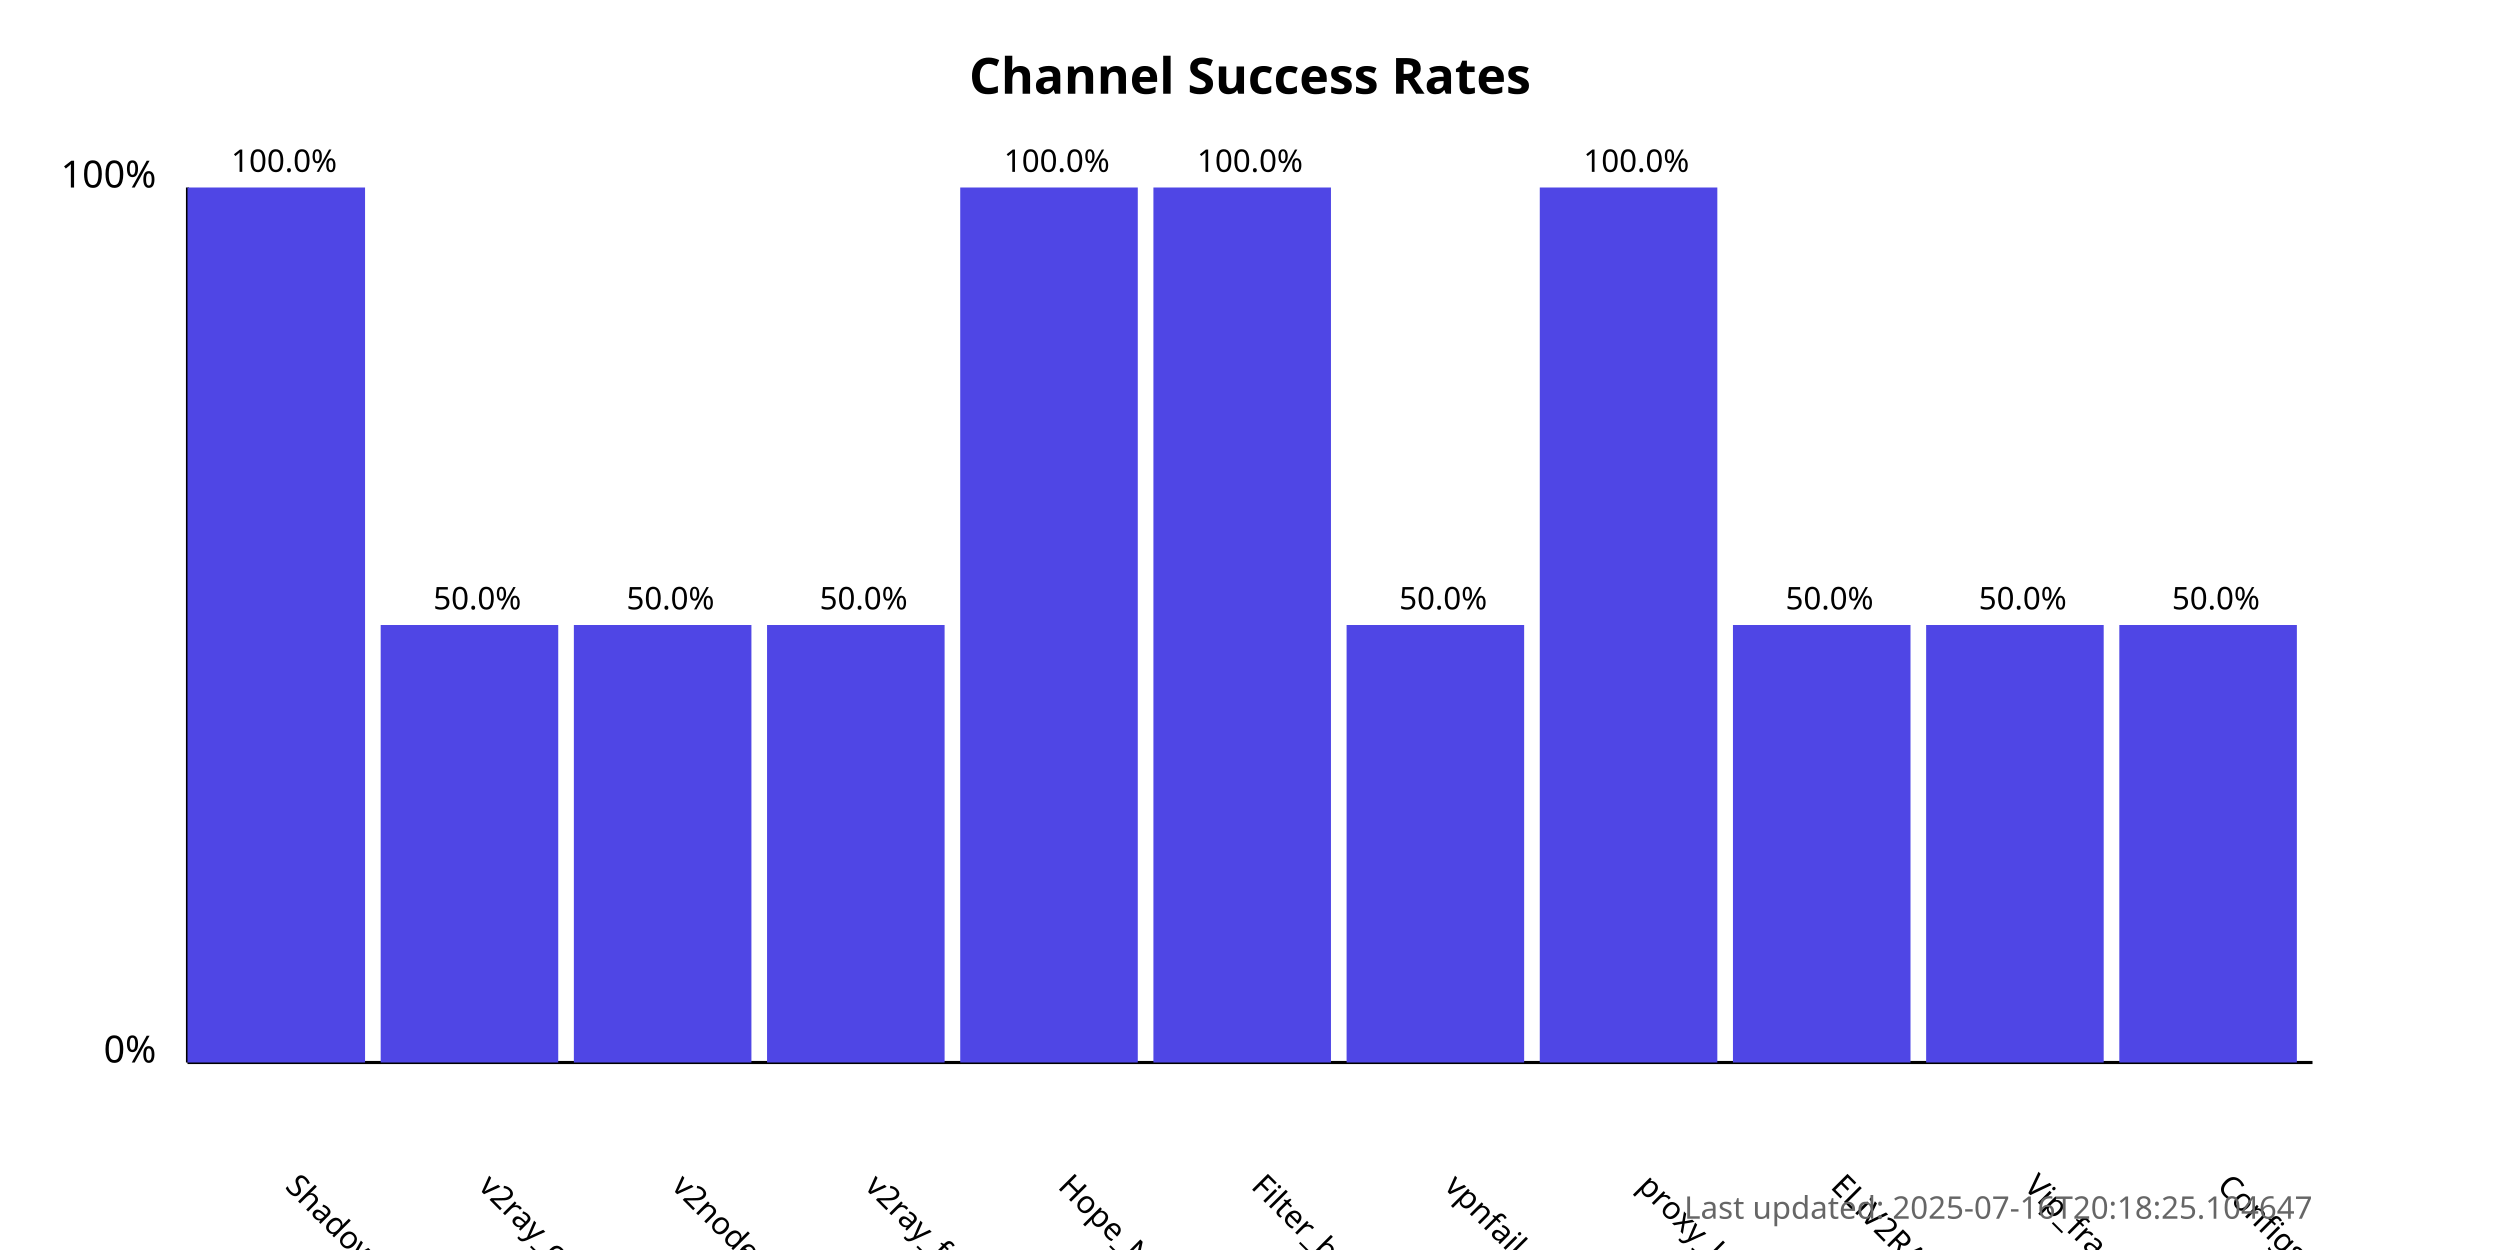
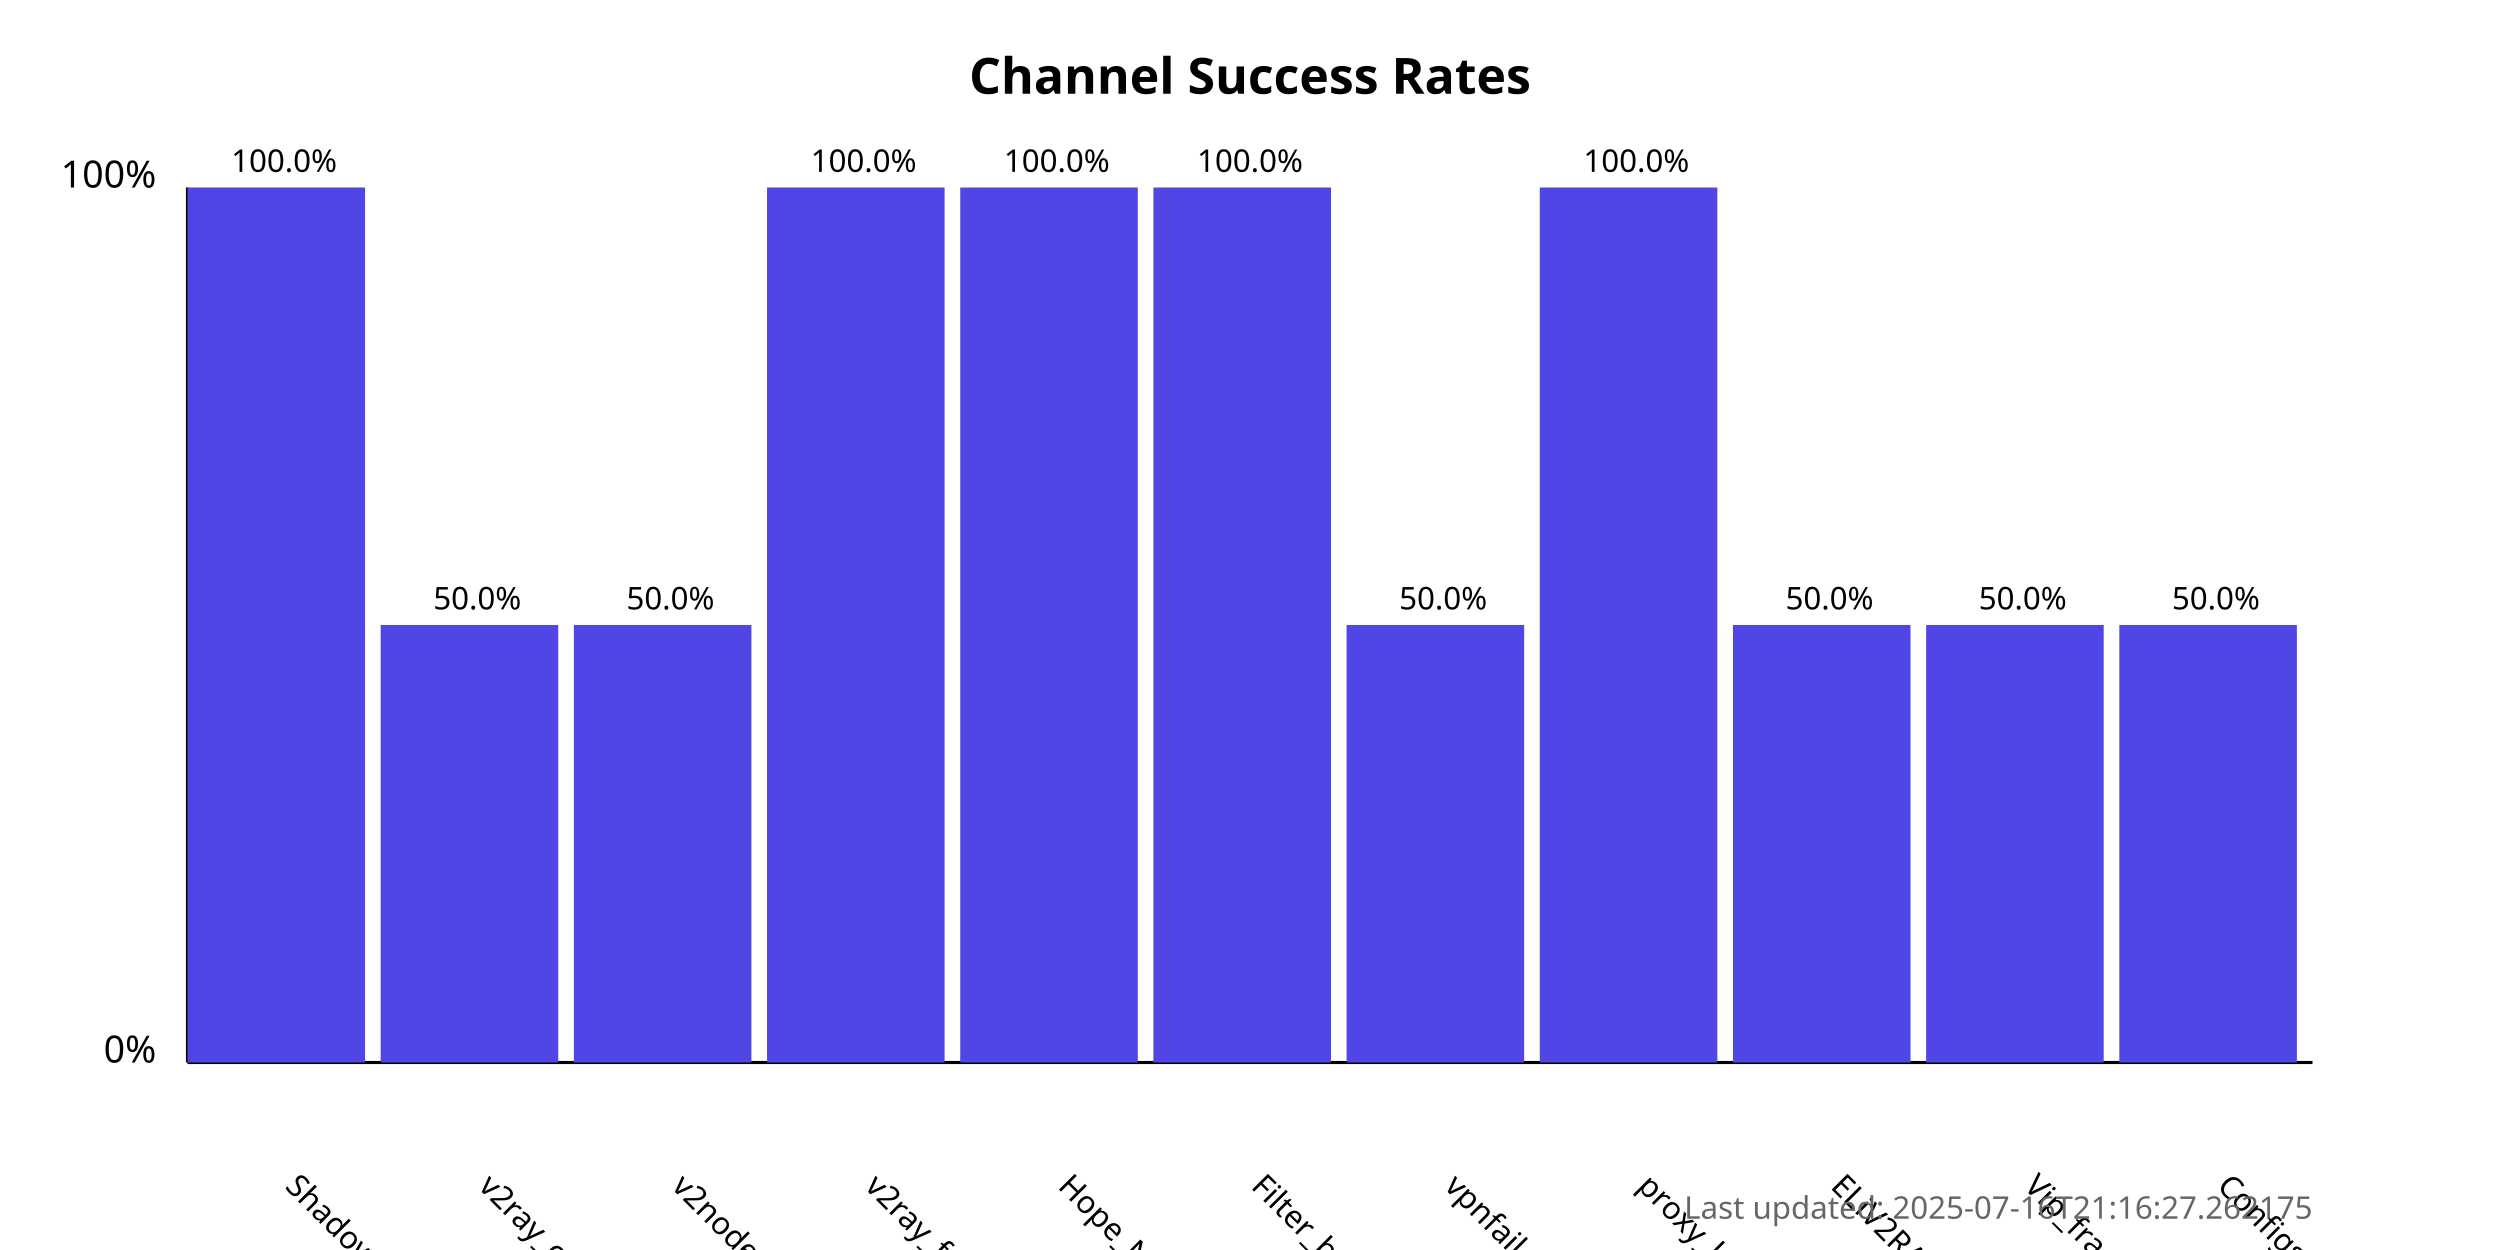
<svg xmlns="http://www.w3.org/2000/svg" width="800" height="400">
  <style>
            .chart-title { font: bold 16px sans-serif; }
            .axis-label { font: 12px sans-serif; }
            .tick-label { font: 10px sans-serif; }
            .bar { fill: #4f46e5; }
            .bar:hover { fill: #6366f1; }
            .timestamp { font: 10px sans-serif; fill: #666; }
        </style>
  <text x="400.0" y="30" text-anchor="middle" class="chart-title">
            Channel Success Rates
        </text>
  <line x1="60" y1="340" x2="60" y2="60" stroke="black" stroke-width="1" />
  <line x1="60" y1="340" x2="740" y2="340" stroke="black" stroke-width="1" />
  <text x="50" y="340" text-anchor="end" class="axis-label">0%</text>
  <text x="50" y="60" text-anchor="end" class="axis-label">100%</text>
  <g>
    <rect x="60" y="60.0" width="56.818" height="280.0" class="bar" />
    <text x="90.909" y="380" transform="rotate(45, 90.90909, 380)" text-anchor="start" class="tick-label">
                ShadowProxy66
            </text>
    <text x="90.909" y="55.0" text-anchor="middle" class="tick-label">
                100.0%
            </text>
  </g>
  <g>
    <rect x="121.818" y="200.0" width="56.818" height="140.0" class="bar" />
    <text x="152.727" y="380" transform="rotate(45, 152.7273, 380)" text-anchor="start" class="tick-label">
                v2ray_configs_pool
            </text>
    <text x="152.727" y="195.0" text-anchor="middle" class="tick-label">
                50.0%
            </text>
  </g>
  <g>
    <rect x="183.636" y="200.0" width="56.818" height="140.0" class="bar" />
    <text x="214.545" y="380" transform="rotate(45, 214.5455, 380)" text-anchor="start" class="tick-label">
                v2nodes
            </text>
    <text x="214.545" y="195.0" text-anchor="middle" class="tick-label">
                50.0%
            </text>
  </g>
  <g>
-     <rect x="245.455" y="200.0" width="56.818" height="140.0" class="bar" />
+     <rect x="245.455" y="60.0" width="56.818" height="280.0" class="bar" />
    <text x="276.364" y="380" transform="rotate(45, 276.3636, 380)" text-anchor="start" class="tick-label">
                v2ray_free_conf
            </text>
-     <text x="276.364" y="195.0" text-anchor="middle" class="tick-label">
-                 50.0%
+     <text x="276.364" y="55.0" text-anchor="middle" class="tick-label">
+                 100.0%
            </text>
  </g>
  <g>
    <rect x="307.273" y="60.0" width="56.818" height="280.0" class="bar" />
    <text x="338.182" y="380" transform="rotate(45, 338.1818, 380)" text-anchor="start" class="tick-label">
                Hope_Net
            </text>
    <text x="338.182" y="55.0" text-anchor="middle" class="tick-label">
                100.0%
            </text>
  </g>
  <g>
    <rect x="369.091" y="60.0" width="56.818" height="280.0" class="bar" />
    <text x="400.0" y="380" transform="rotate(45, 400.0, 380)" text-anchor="start" class="tick-label">
                Filter_breaker
            </text>
    <text x="400.0" y="55.0" text-anchor="middle" class="tick-label">
                100.0%
            </text>
  </g>
  <g>
    <rect x="430.909" y="200.0" width="56.818" height="140.0" class="bar" />
    <text x="461.818" y="380" transform="rotate(45, 461.8182, 380)" text-anchor="start" class="tick-label">
                vpnfail_vless
            </text>
    <text x="461.818" y="195.0" text-anchor="middle" class="tick-label">
                50.0%
            </text>
  </g>
  <g>
    <rect x="492.727" y="60.0" width="56.818" height="280.0" class="bar" />
    <text x="523.636" y="380" transform="rotate(45, 523.6364, 380)" text-anchor="start" class="tick-label">
                proxy_kafee
            </text>
    <text x="523.636" y="55.0" text-anchor="middle" class="tick-label">
                100.0%
            </text>
  </g>
  <g>
    <rect x="554.545" y="200.0" width="56.818" height="140.0" class="bar" />
    <text x="585.455" y="380" transform="rotate(45, 585.4545, 380)" text-anchor="start" class="tick-label">
                ELiV2RAY
            </text>
    <text x="585.455" y="195.0" text-anchor="middle" class="tick-label">
                50.0%
            </text>
  </g>
  <g>
    <rect x="616.364" y="200.0" width="56.818" height="140.0" class="bar" />
    <text x="647.273" y="380" transform="rotate(45, 647.2727, 380)" text-anchor="start" class="tick-label">
                Vip_fragment_v2ray
            </text>
    <text x="647.273" y="195.0" text-anchor="middle" class="tick-label">
                50.0%
            </text>
  </g>
  <g>
    <rect x="678.182" y="200.0" width="56.818" height="140.0" class="bar" />
    <text x="709.091" y="380" transform="rotate(45, 709.0909, 380)" text-anchor="start" class="tick-label">
                ConfigsHubPlus
            </text>
    <text x="709.091" y="195.0" text-anchor="middle" class="tick-label">
                50.0%
            </text>
  </g>
  <text x="740" y="390" text-anchor="end" class="timestamp">
-             Last updated: 2025-07-16T20:18:25.104647
+             Last updated: 2025-07-16T21:16:27.262175
        </text>
</svg>
